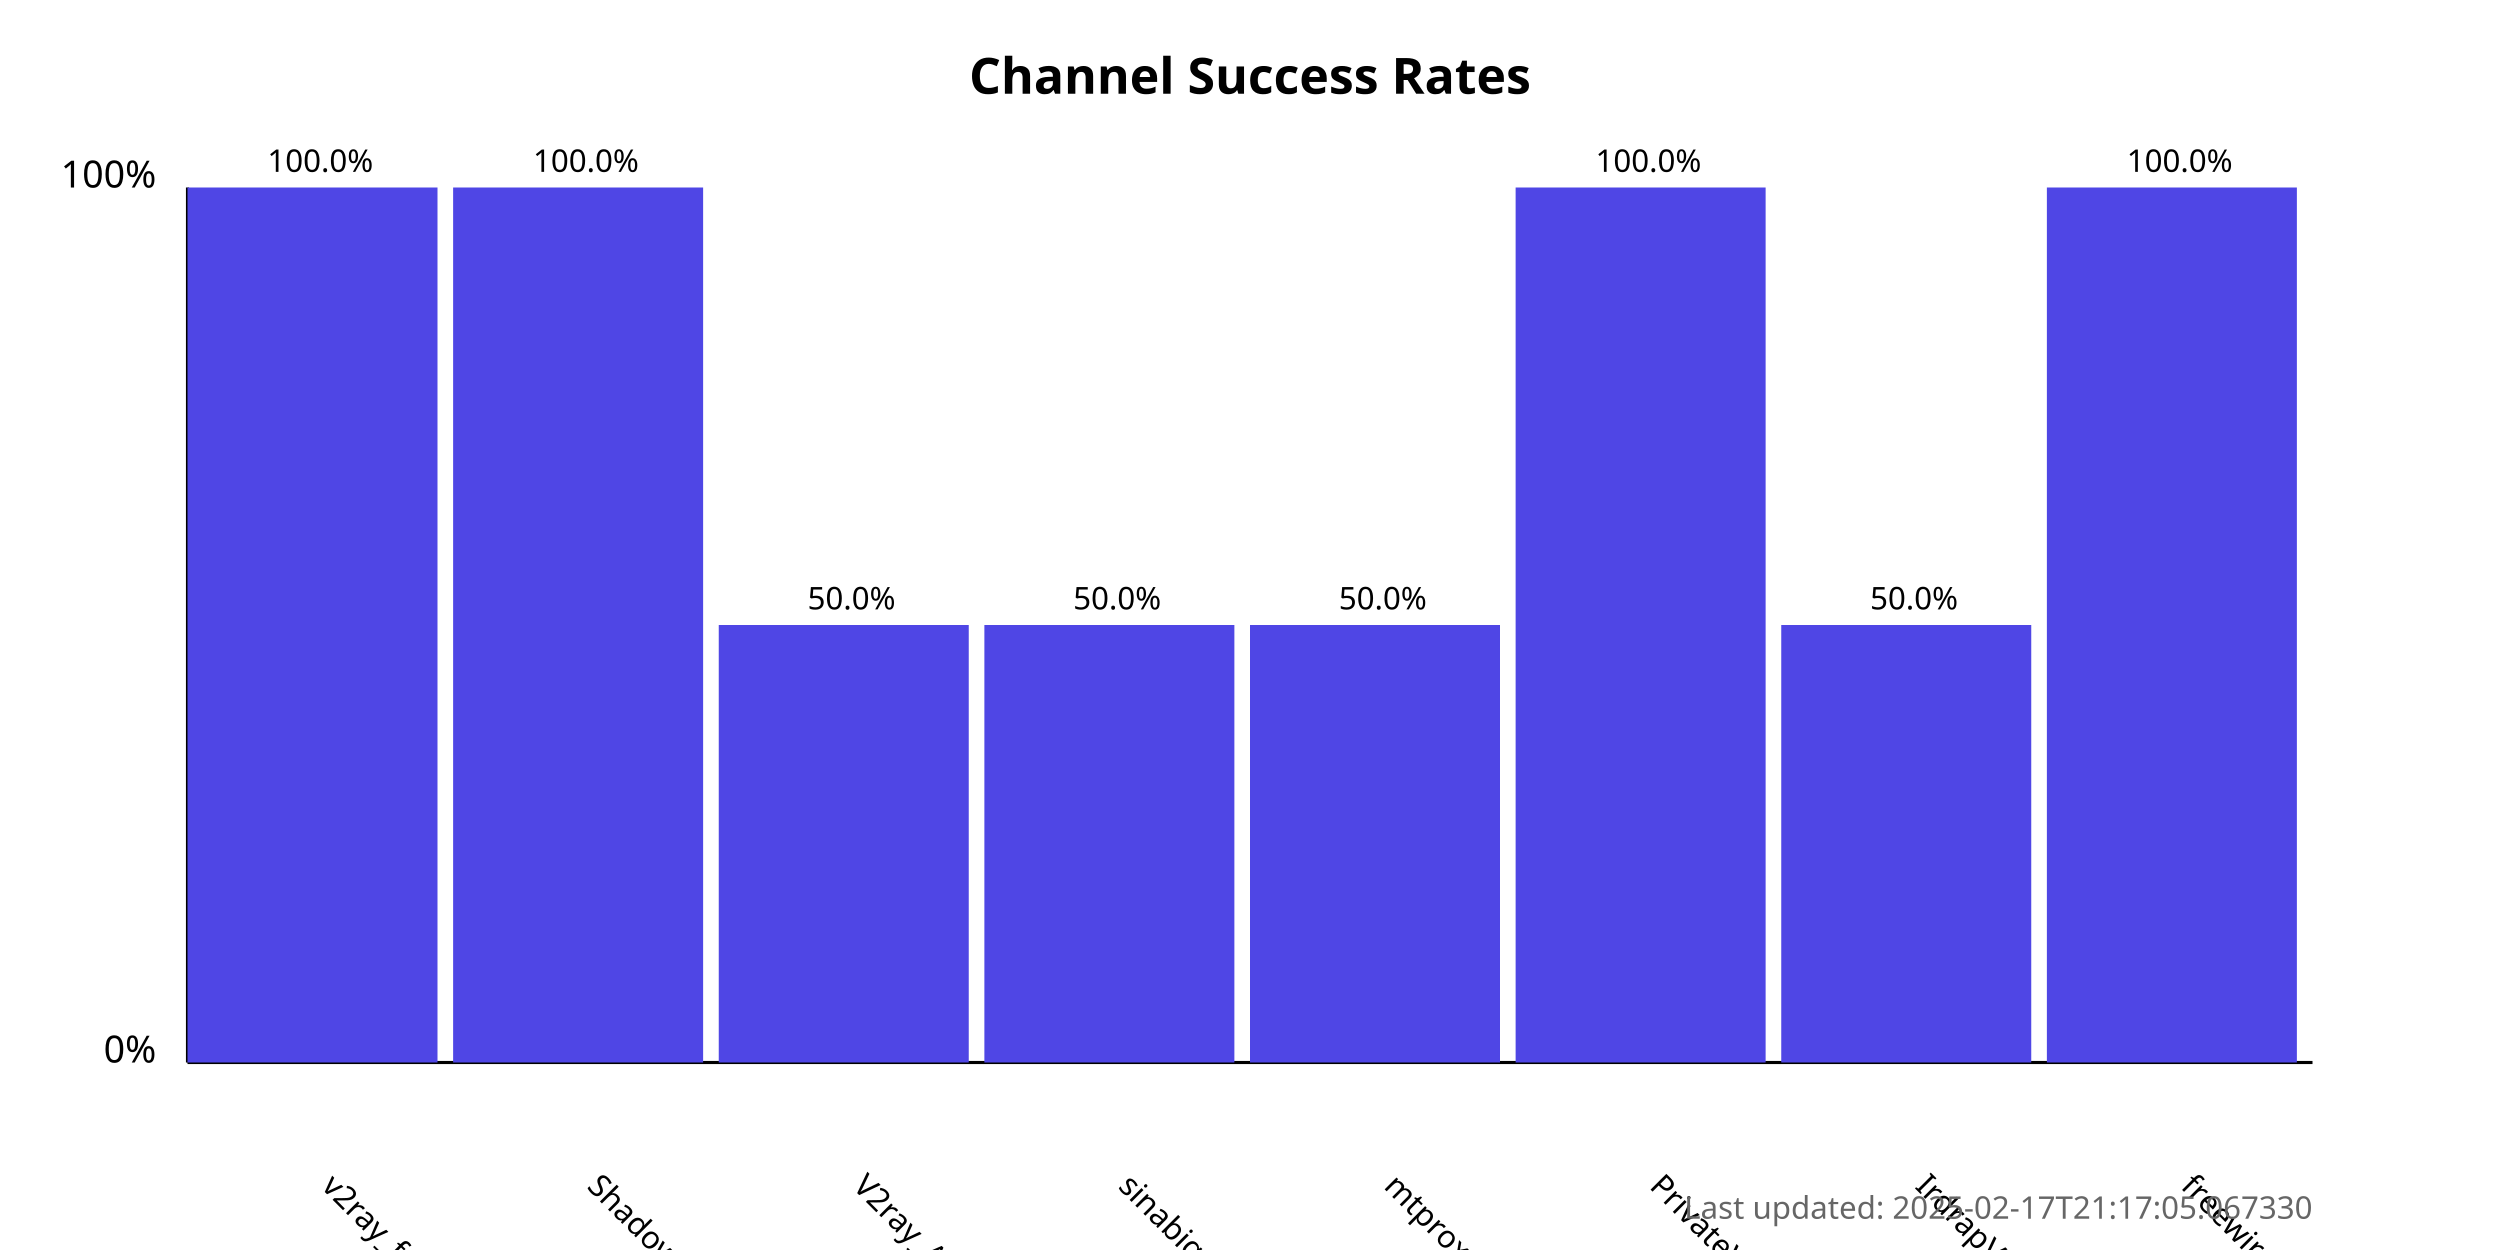
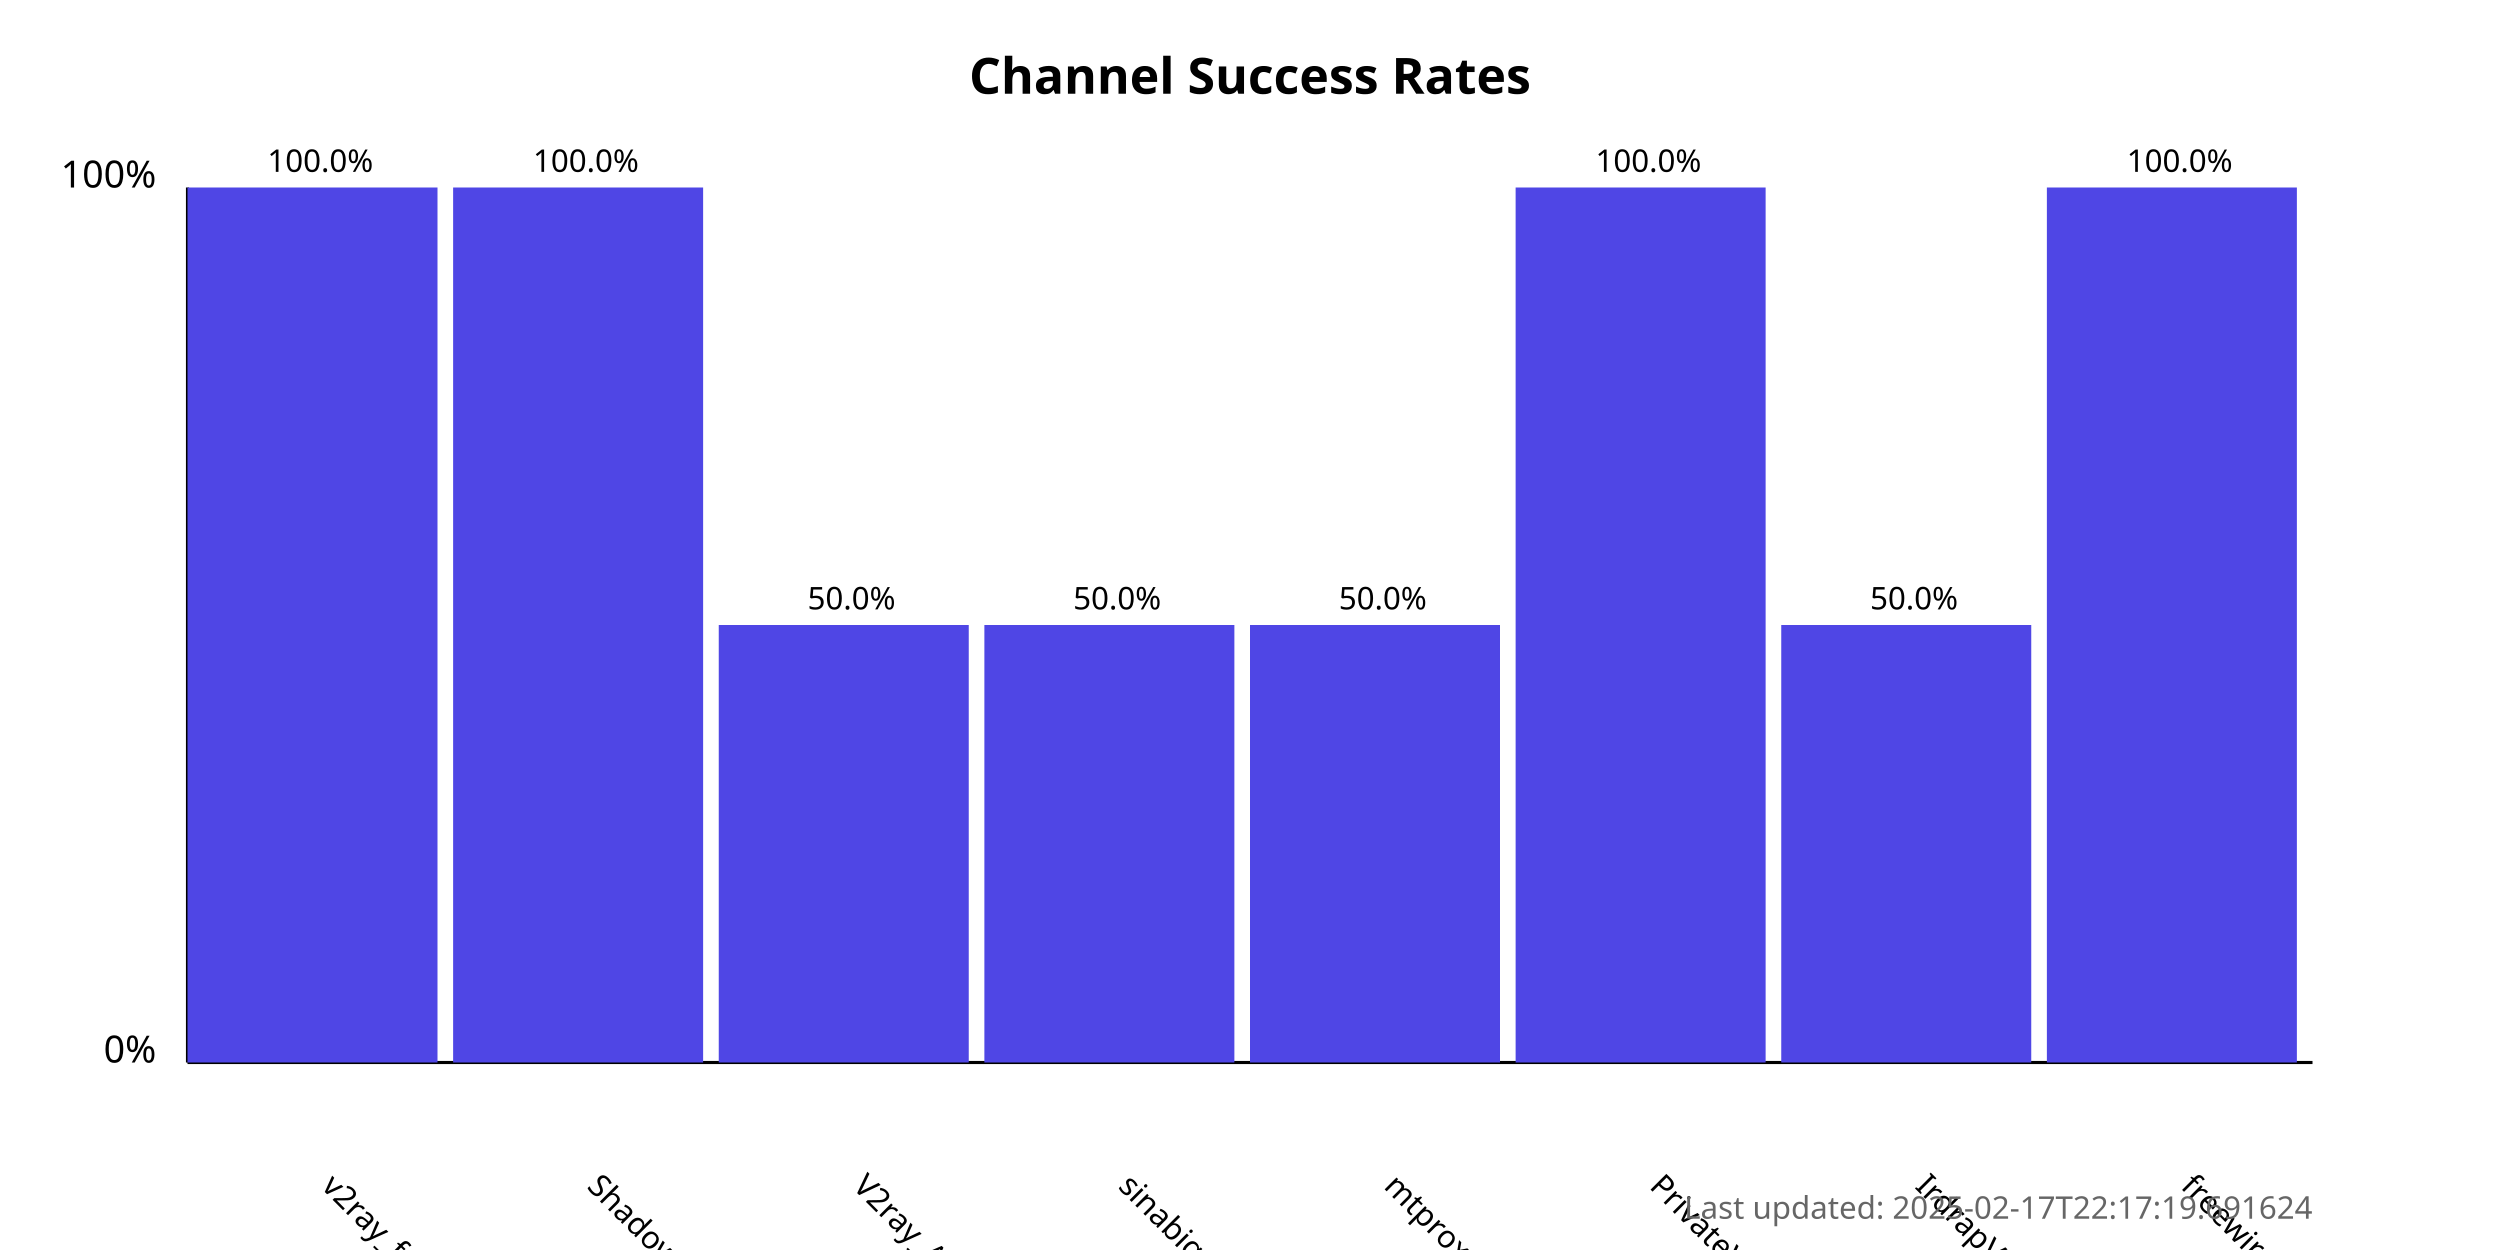
<svg xmlns="http://www.w3.org/2000/svg" width="800" height="400">
  <style>
            .chart-title { font: bold 16px sans-serif; }
            .axis-label { font: 12px sans-serif; }
            .tick-label { font: 10px sans-serif; }
            .bar { fill: #4f46e5; }
            .bar:hover { fill: #6366f1; }
            .timestamp { font: 10px sans-serif; fill: #666; }
        </style>
  <text x="400.0" y="30" text-anchor="middle" class="chart-title">
            Channel Success Rates
        </text>
  <line x1="60" y1="340" x2="60" y2="60" stroke="black" stroke-width="1" />
  <line x1="60" y1="340" x2="740" y2="340" stroke="black" stroke-width="1" />
  <text x="50" y="340" text-anchor="end" class="axis-label">0%</text>
  <text x="50" y="60" text-anchor="end" class="axis-label">100%</text>
  <g>
    <rect x="60" y="60.0" width="80.0" height="280.0" class="bar" />
    <text x="102.5" y="380" transform="rotate(45, 102.5, 380)" text-anchor="start" class="tick-label">
                v2ray_free_conf
            </text>
    <text x="102.5" y="55.0" text-anchor="middle" class="tick-label">
                100.0%
            </text>
  </g>
  <g>
    <rect x="145.0" y="60.0" width="80.0" height="280.0" class="bar" />
    <text x="187.5" y="380" transform="rotate(45, 187.5, 380)" text-anchor="start" class="tick-label">
                ShadowProxy66
            </text>
    <text x="187.5" y="55.0" text-anchor="middle" class="tick-label">
                100.0%
            </text>
  </g>
  <g>
    <rect x="230.0" y="200.0" width="80.0" height="140.0" class="bar" />
    <text x="272.5" y="380" transform="rotate(45, 272.5, 380)" text-anchor="start" class="tick-label">
                V2ray_Alpha
            </text>
    <text x="272.5" y="195.0" text-anchor="middle" class="tick-label">
                50.0%
            </text>
  </g>
  <g>
    <rect x="315.0" y="200.0" width="80.0" height="140.0" class="bar" />
    <text x="357.5" y="380" transform="rotate(45, 357.5, 380)" text-anchor="start" class="tick-label">
                sinabigo
            </text>
    <text x="357.5" y="195.0" text-anchor="middle" class="tick-label">
                50.0%
            </text>
  </g>
  <g>
    <rect x="400.0" y="200.0" width="80.0" height="140.0" class="bar" />
    <text x="442.5" y="380" transform="rotate(45, 442.5, 380)" text-anchor="start" class="tick-label">
                mtproxy_lists
            </text>
    <text x="442.5" y="195.0" text-anchor="middle" class="tick-label">
                50.0%
            </text>
  </g>
  <g>
    <rect x="485.0" y="60.0" width="80.0" height="280.0" class="bar" />
    <text x="527.5" y="380" transform="rotate(45, 527.5, 380)" text-anchor="start" class="tick-label">
                PrivateVPNs
            </text>
    <text x="527.5" y="55.0" text-anchor="middle" class="tick-label">
                100.0%
            </text>
  </g>
  <g>
    <rect x="570.0" y="200.0" width="80.0" height="140.0" class="bar" />
    <text x="612.5" y="380" transform="rotate(45, 612.5, 380)" text-anchor="start" class="tick-label">
                IrdrapVPNnews
            </text>
    <text x="612.5" y="195.0" text-anchor="middle" class="tick-label">
                50.0%
            </text>
  </g>
  <g>
    <rect x="655.0" y="60.0" width="80.0" height="280.0" class="bar" />
    <text x="697.5" y="380" transform="rotate(45, 697.5, 380)" text-anchor="start" class="tick-label">
                freewireguard
            </text>
    <text x="697.5" y="55.0" text-anchor="middle" class="tick-label">
                100.0%
            </text>
  </g>
  <text x="740" y="390" text-anchor="end" class="timestamp">
-             Last updated: 2025-02-17T21:17:05.067330
+             Last updated: 2025-02-17T22:17:19.691624
        </text>
</svg>
